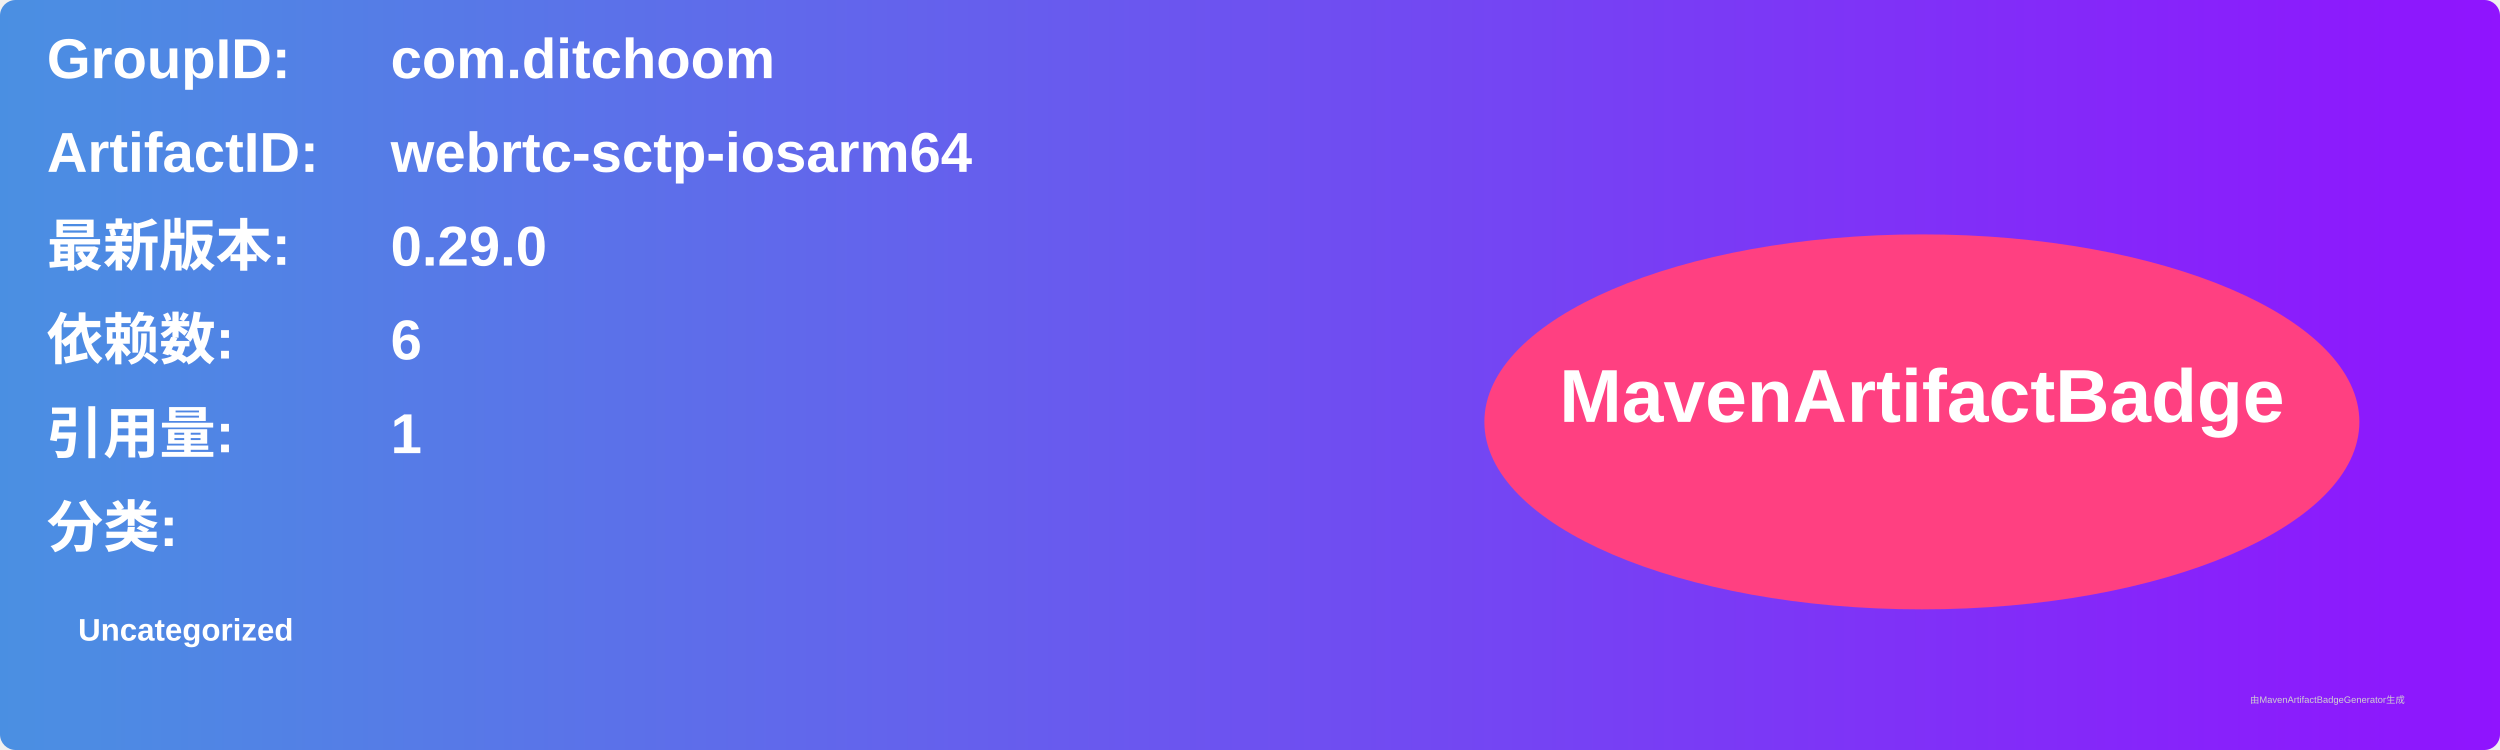
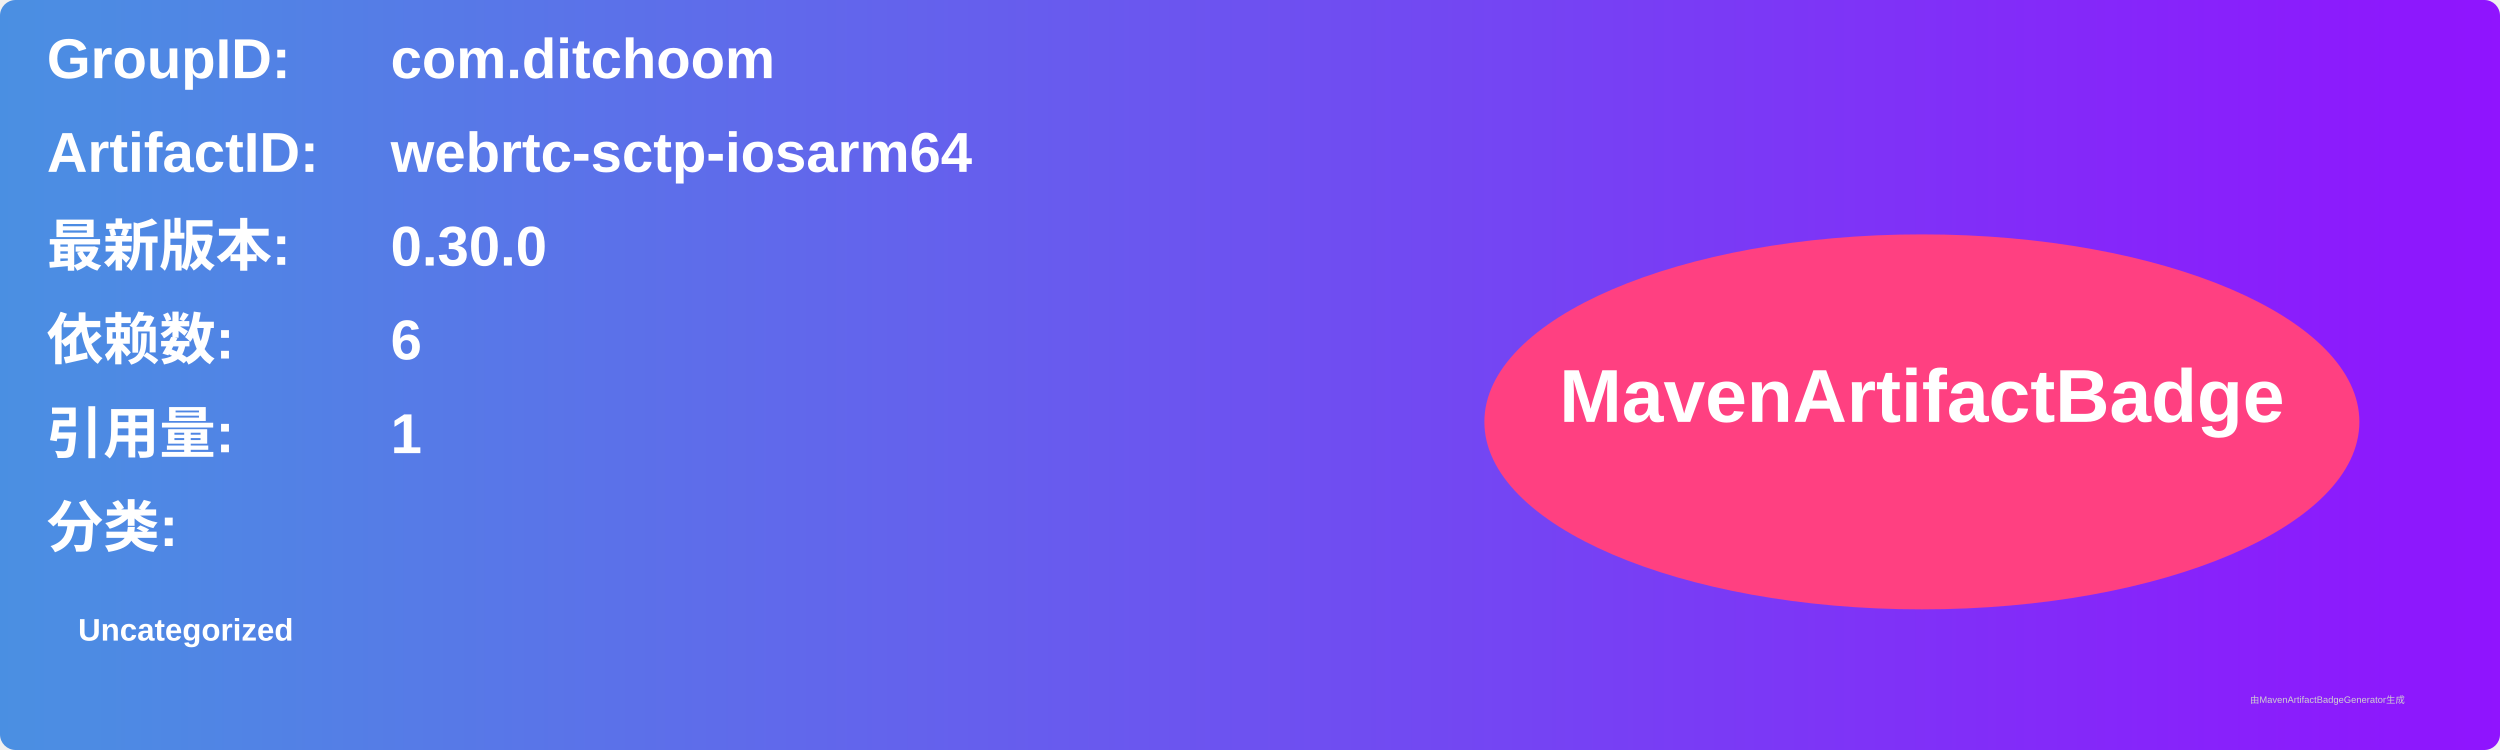
<svg xmlns="http://www.w3.org/2000/svg" width="800" height="240" viewBox="0 0 800 240">
  <linearGradient id="grad" x1="0%" y1="0%" x2="100%" y2="0%">
    <stop offset="0%" stop-color="#4a90e2" />
    <stop offset="100%" stop-color="#9013fe" />
  </linearGradient>
  <rect width="100%" height="100%" rx="5" ry="5" fill="url(#grad)" />
  <g transform="translate(15, 15)">
    <text x="0" y="10" font-family="Arial" font-size="18" fill="white" font-weight="bold" width="260">GroupID:</text>
    <text x="110" y="10" font-family="Arial" font-size="18" fill="white" font-weight="bold" width="460">com.ditchoom</text>
    <text x="0" y="40" font-family="Arial" font-size="18" fill="white" font-weight="bold" width="260">ArtifactID:</text>
    <text x="110" y="40" font-family="Arial" font-size="18" fill="white" font-weight="bold" width="460">webrtc-sctp-iosarm64</text>
    <text x="0" y="70" font-family="Arial" font-size="18" fill="white" font-weight="bold">最新版本:</text>
    <text x="110" y="70" font-family="Arial" font-size="18" fill="white" font-weight="bold">
-       <tspan font-weight="bold">0.29.0</tspan>
+       <tspan font-weight="bold">0.30.0</tspan>
    </text>
    <text x="0" y="100" font-family="Arial" font-size="18" fill="white" font-weight="bold">依赖数: </text>
    <text x="110" y="100" font-family="Arial" font-size="18" fill="white">
      <tspan font-weight="bold">6</tspan>
    </text>
    <text x="0" y="130" font-family="Arial" font-size="18" fill="white" font-weight="bold">引用量: </text>
    <text x="110" y="130" font-family="Arial" font-size="18" fill="white">
      <tspan font-weight="bold">1</tspan>
    </text>
    <text x="0" y="160" font-family="Arial" font-size="18" fill="white" font-weight="bold">分类:</text>
    <text x="10" y="190" font-family="Arial" font-size="10" fill="white">
      <tspan font-weight="bold">Uncategorized</tspan>
    </text>
    <ellipse cx="600" cy="120" rx="140" ry="60" fill="#ff4081" />
    <text x="600" y="120" text-anchor="middle" font-family="Arial" font-size="24" fill="white" font-weight="bold">MavenArtifactBadge</text>
  </g>
  <text x="720" y="225" font-family="Arial" font-size="3" fill="#d0d0d0">由MavenArtifactBadgeGenerator生成</text>
</svg>
